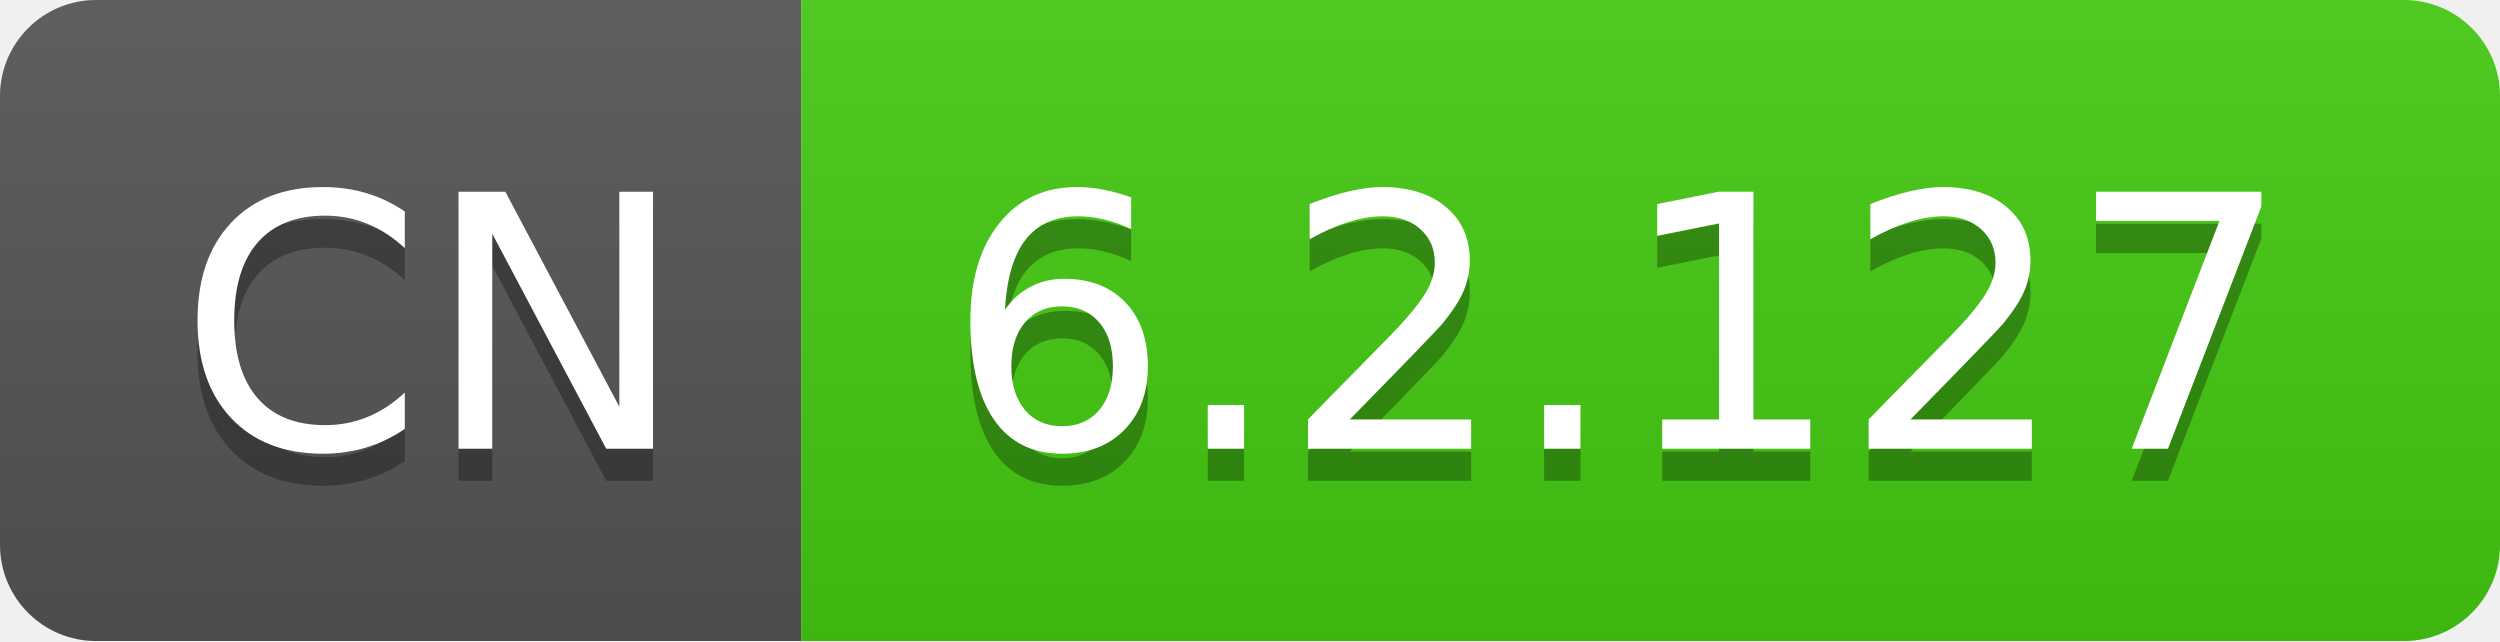
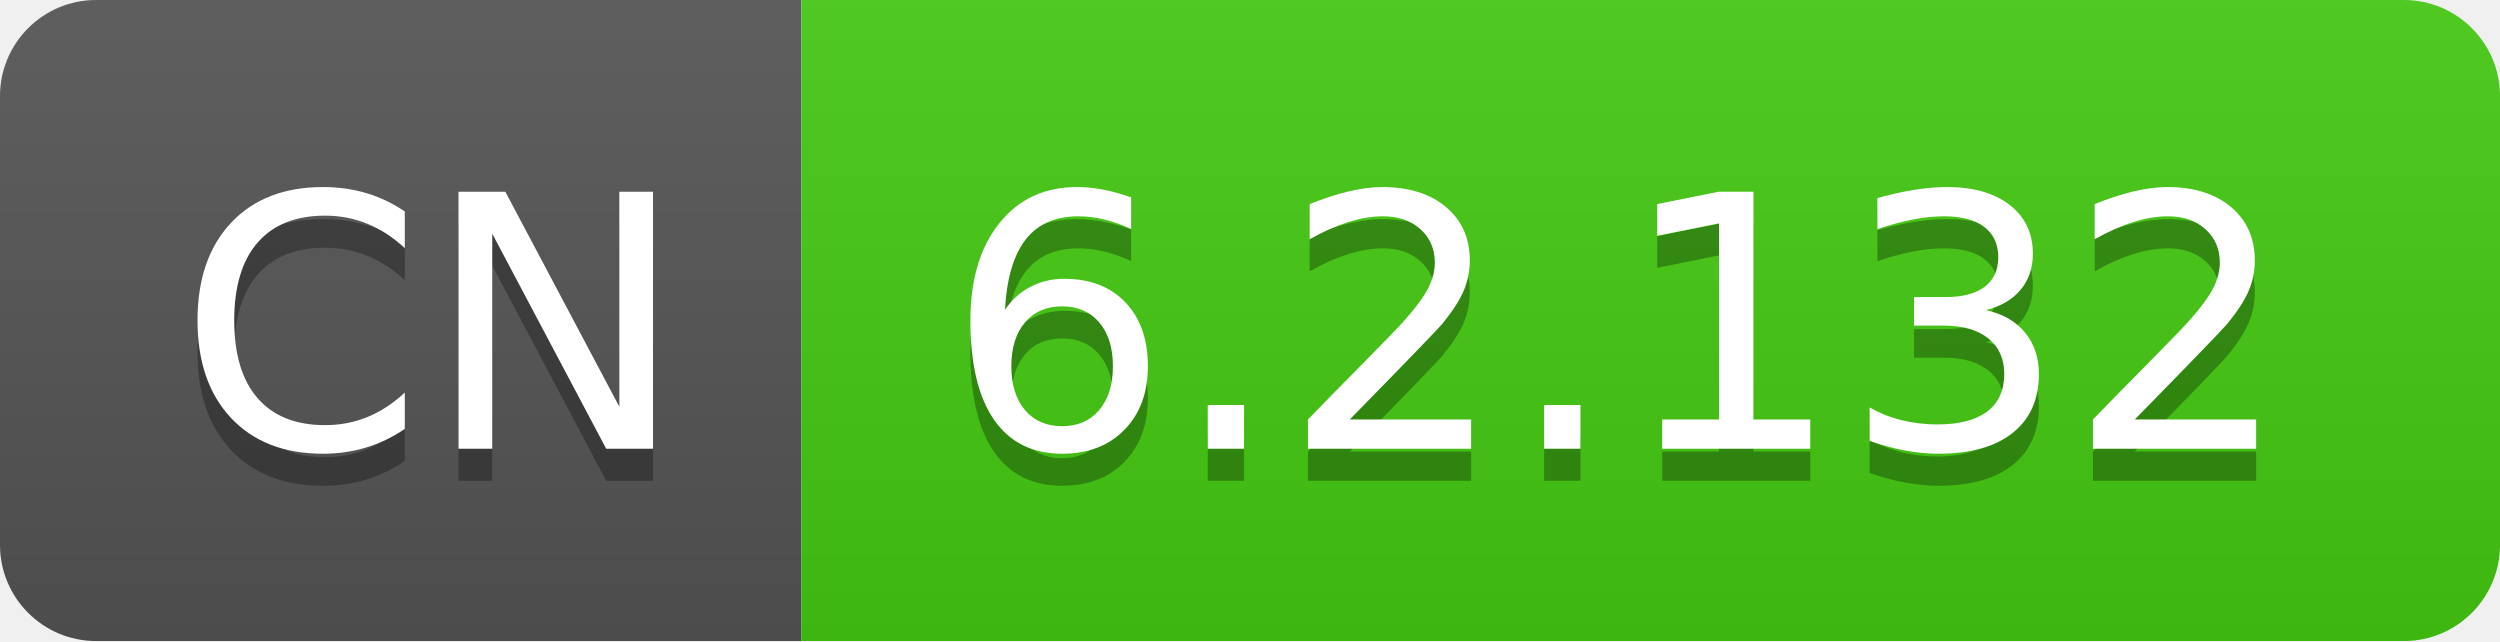
- <svg xmlns="http://www.w3.org/2000/svg" width="78" height="20" role="img" aria-label="CN: 6.2.127">
+ <svg xmlns="http://www.w3.org/2000/svg" width="78" height="20" role="img" aria-label="CN: 6.2.132">
  <linearGradient id="s" x2="0" y2="100%">
    <stop offset="0" stop-color="#bbb" stop-opacity=".1" />
    <stop offset="1" stop-opacity=".1" />
  </linearGradient>
  <clipPath id="r">
    <rect width="78" height="20" rx="3" fill="#fff" />
  </clipPath>
  <g clip-path="url(#r)">
    <rect width="25" height="20" fill="#555" />
    <rect x="25" width="53" height="20" fill="#4c1" />
    <rect width="78" height="20" fill="url(#s)" />
  </g>
  <g fill="#fff" text-anchor="middle" font-family="Verdana,Geneva,DejaVu Sans,sans-serif" text-rendering="geometricPrecision" font-size="110">
    <text aria-hidden="true" x="135" y="150" fill="#010101" fill-opacity=".3" transform="scale(.1)" textLength="150">CN</text>
    <text x="135" y="140" transform="scale(.1)" fill="#fff" textLength="150">CN</text>
-     <text aria-hidden="true" x="505" y="150" fill="#010101" fill-opacity=".3" transform="scale(.1)" textLength="430">6.2.127</text>
-     <text x="505" y="140" transform="scale(.1)" fill="#fff" textLength="430">6.2.127</text>
+     <text aria-hidden="true" x="505" y="150" fill="#010101" fill-opacity=".3" transform="scale(.1)" textLength="430">6.2.132</text>
+     <text x="505" y="140" transform="scale(.1)" fill="#fff" textLength="430">6.2.132</text>
  </g>
</svg>
